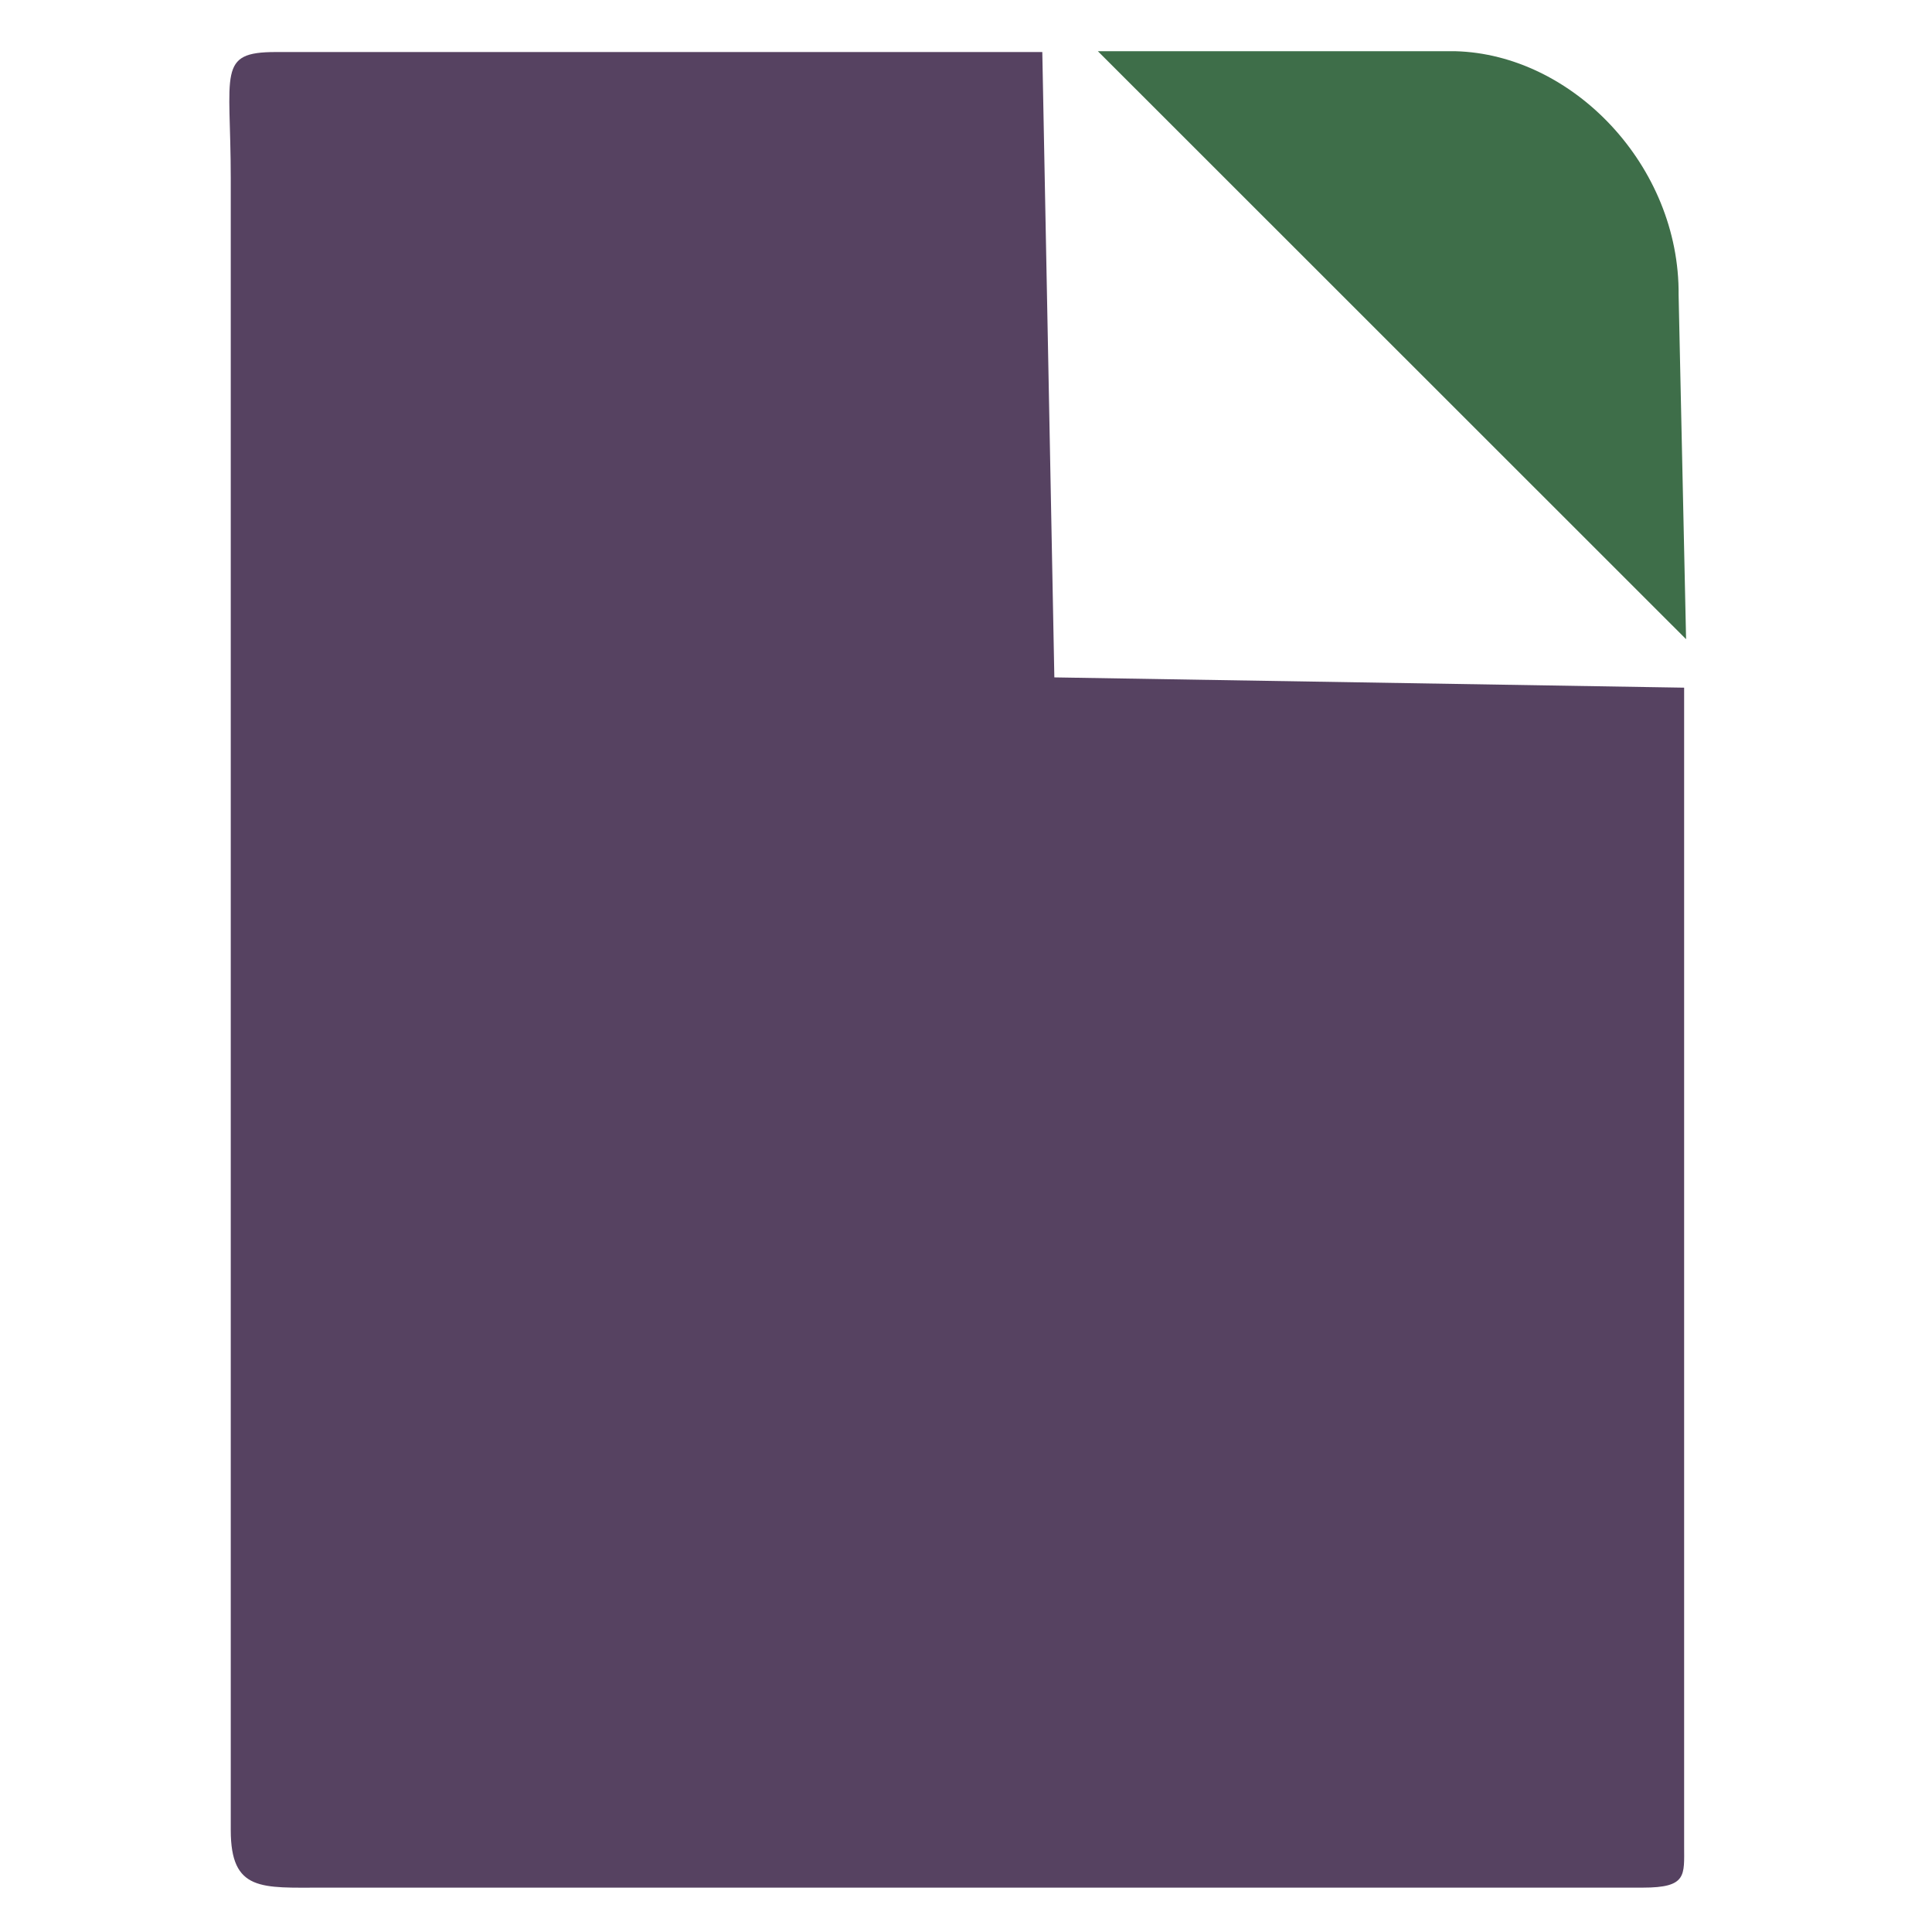
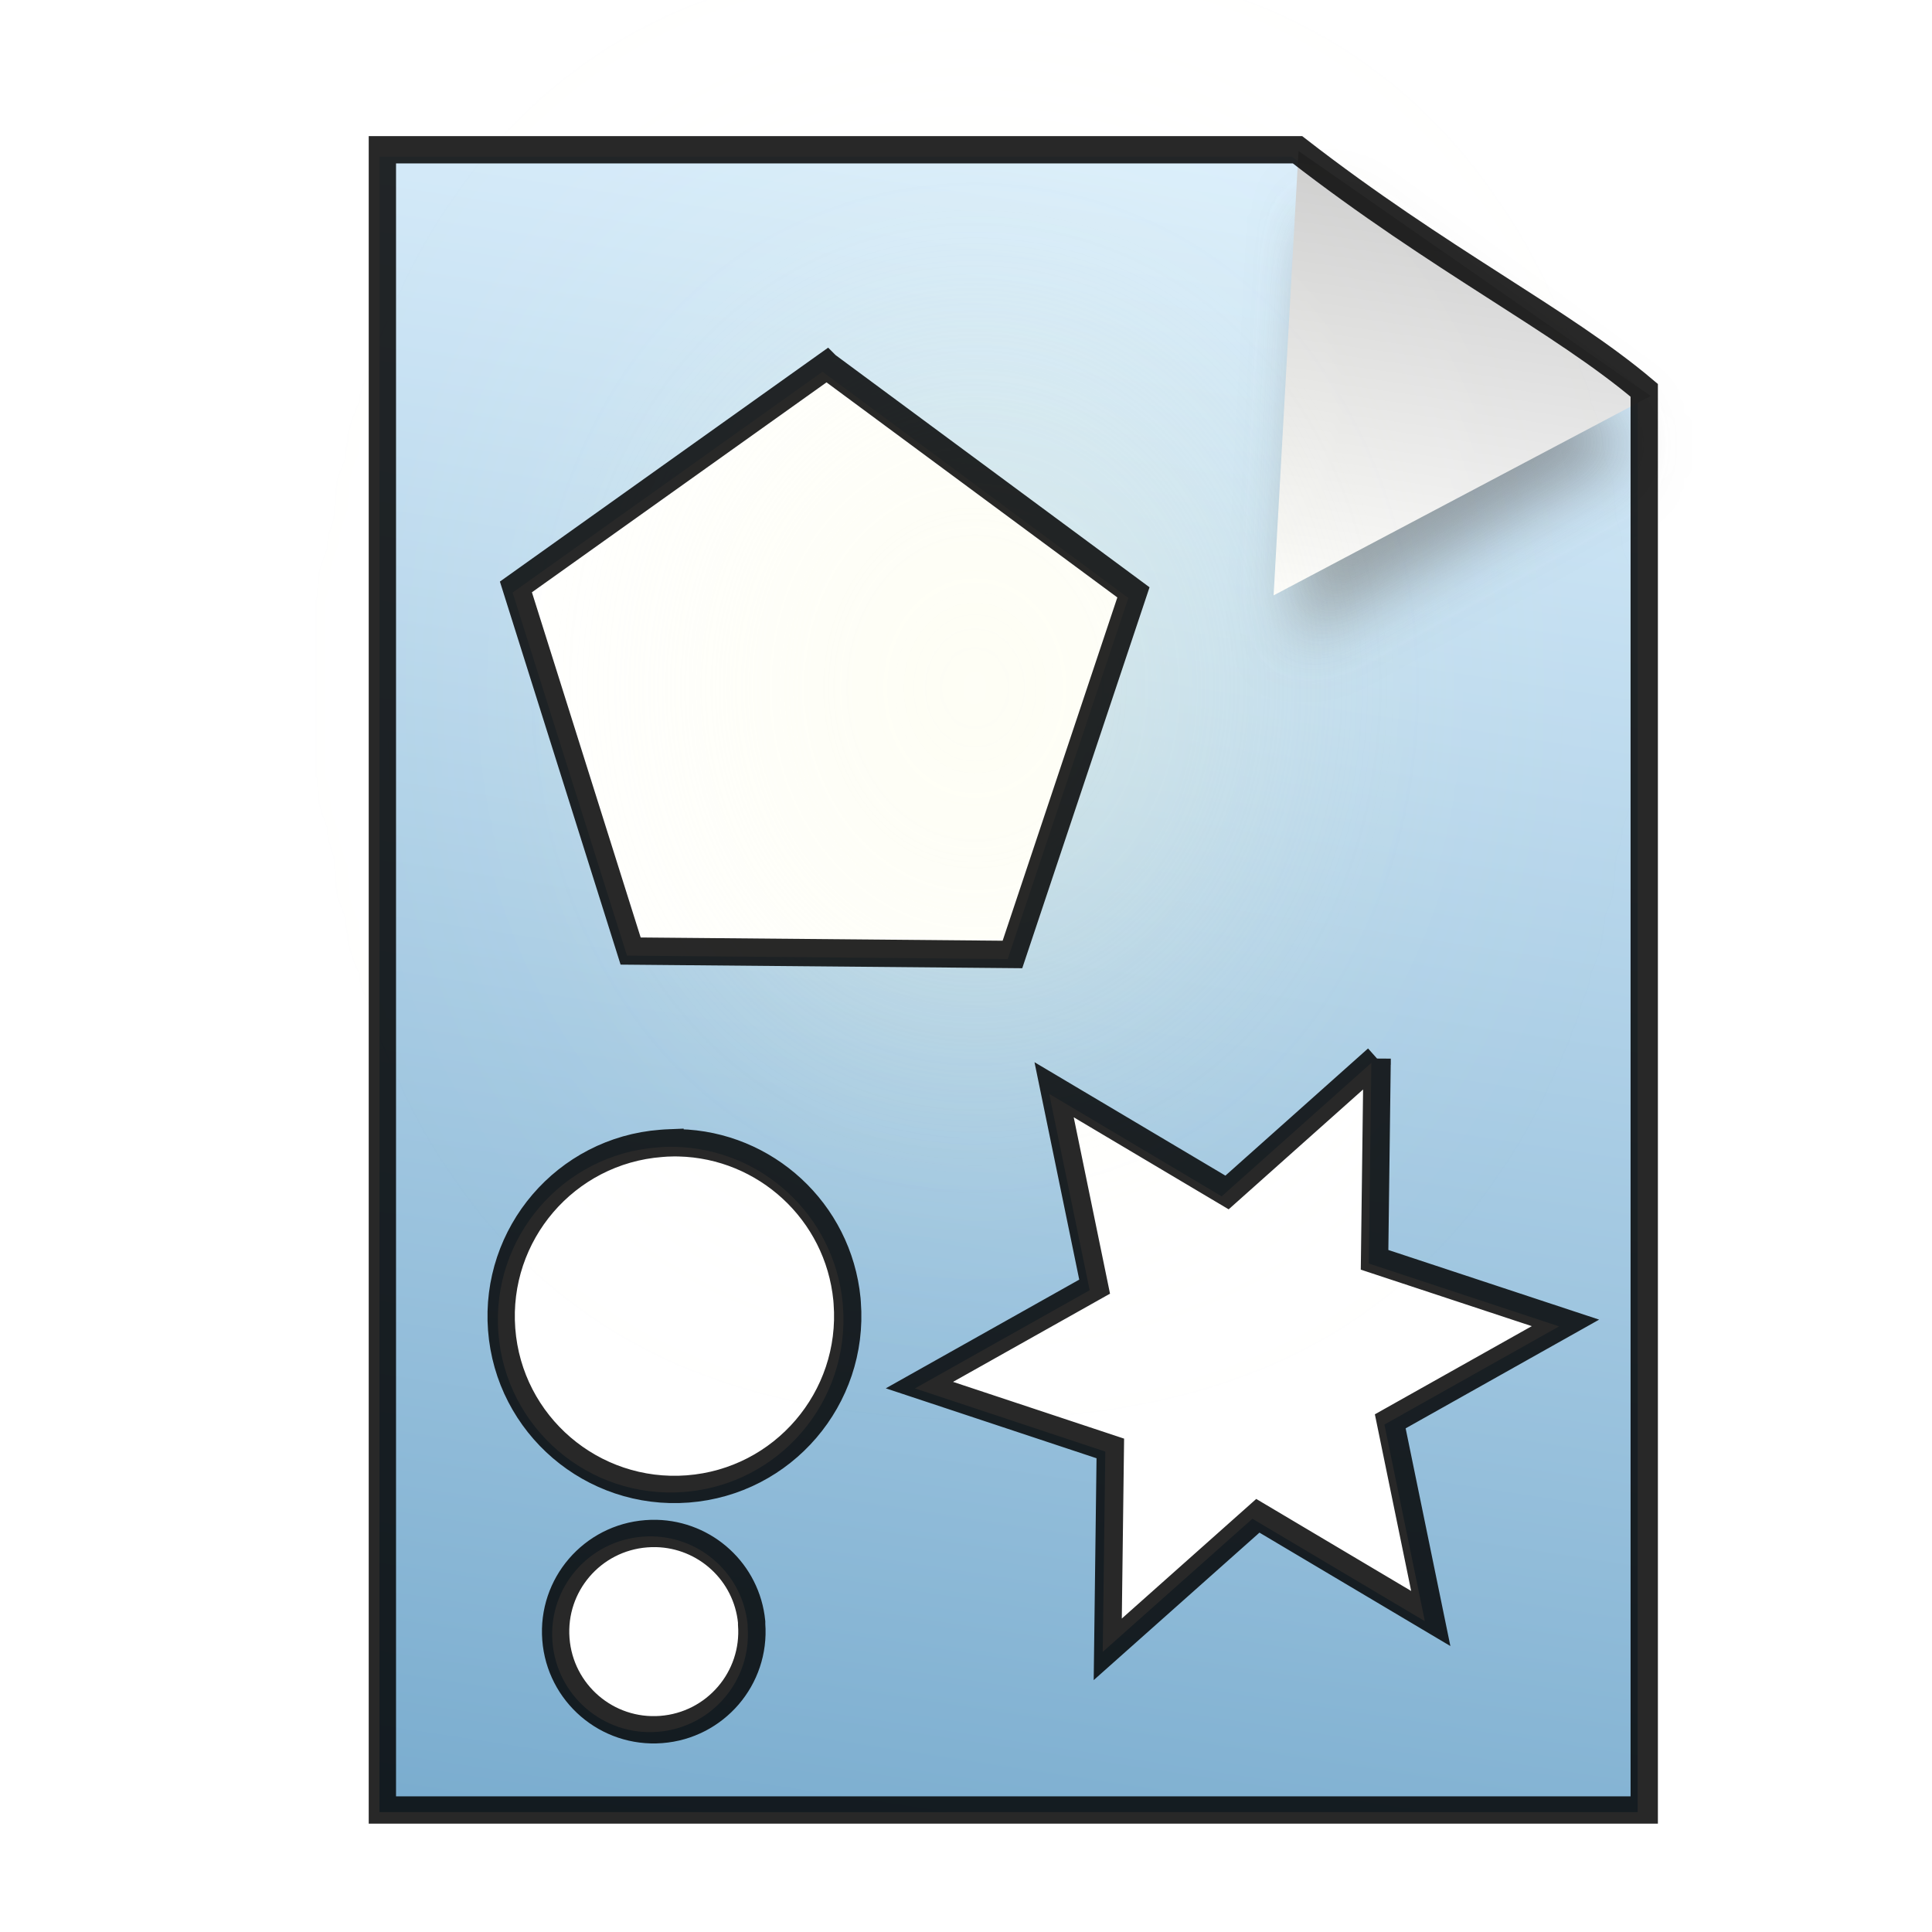
- <svg xmlns="http://www.w3.org/2000/svg" xml:space="preserve" width="256" height="256" style="fill-rule:evenodd" viewBox="0 0 256 256" id="svg2" version="1.1">
+ <svg xmlns="http://www.w3.org/2000/svg" xmlns:xlink="http://www.w3.org/1999/xlink" width="256" height="256" id="svg2" version="1.1">
  <defs id="defs4">
-     <style type="text/css" id="style6">
-    
-     .fil1 {fill:#3E6E49}
-     .fil0 {fill:#564261}
-    
-   </style>
+     <linearGradient id="linearGradient4019">
+       <stop style="stop-color:#ffffff;stop-opacity:1;" offset="0" id="stop4021" />
+       <stop style="stop-color:#ffffff;stop-opacity:0;" offset="1" id="stop4023" />
+     </linearGradient>
+     <linearGradient id="linearGradient3977">
+       <stop style="stop-color:#000000;stop-opacity:1;" offset="0" id="stop3979" />
+       <stop style="stop-color:#000000;stop-opacity:0;" offset="1" id="stop3981" />
+     </linearGradient>
+     <linearGradient id="linearGradient3864">
+       <stop style="stop-color:#ffffff;stop-opacity:1;" offset="0" id="stop3866" />
+       <stop style="stop-color:#d5d5d5;stop-opacity:0;" offset="1" id="stop3868" />
+     </linearGradient>
+     <linearGradient id="linearGradient3815">
+       <stop style="stop-color:#e0f2fe;stop-opacity:1;" offset="0" id="stop3817" />
+       <stop style="stop-color:#075e99;stop-opacity:1;" offset="1" id="stop3819" />
+     </linearGradient>
+     <linearGradient id="linearGradient3805">
+       <stop style="stop-color:#989898;stop-opacity:1;" offset="0" id="stop3807" />
+       <stop style="stop-color:#2a2a2a;stop-opacity:0.95;" offset="1" id="stop3809" />
+     </linearGradient>
+     <linearGradient id="linearGradient3927">
+       <stop id="stop3929" offset="0" style="stop-color:#9d9d9d;stop-opacity:1;" />
+       <stop id="stop3931" offset="1" style="stop-color:#ffffff;stop-opacity:1;" />
+     </linearGradient>
+     <linearGradient id="linearGradient3909">
+       <stop style="stop-color:#909090;stop-opacity:1;" offset="0" id="stop3911" />
+       <stop style="stop-color:#cfcfcf;stop-opacity:1;" offset="1" id="stop3913" />
+     </linearGradient>
+     <linearGradient xlink:href="#linearGradient3805" id="linearGradient3811" x1="141.332" y1="860.943" x2="141.746" y2="895.386" gradientUnits="userSpaceOnUse" gradientTransform="translate(-20.78522,229.2814)" />
+     <linearGradient xlink:href="#linearGradient3864" id="linearGradient3900" gradientUnits="userSpaceOnUse" gradientTransform="translate(-17.03505,1027.871)" x1="88.987" y1="81.556" x2="88.843" y2="129.873" />
+     <linearGradient xlink:href="#linearGradient3909" id="linearGradient3903" gradientUnits="userSpaceOnUse" gradientTransform="translate(-16.21726,228.2541)" x1="107.043" y1="1026.591" x2="113.804" y2="879.611" />
+     <linearGradient xlink:href="#linearGradient3815" id="linearGradient3922" x1="188.395" y1="277.653" x2="179.107" y2="341.375" gradientUnits="userSpaceOnUse" gradientTransform="matrix(0.8701886,0,0,0.9619874,-161.4282,851.4796)" />
+     <linearGradient id="linearGradient3815-1">
+       <stop style="stop-color:#e0f2fe;stop-opacity:1;" offset="0" id="stop3817-9" />
+       <stop style="stop-color:#01131f;stop-opacity:1;" offset="1" id="stop3819-2" />
+     </linearGradient>
+     <linearGradient y2="327.966" x2="195.484" y1="272.692" x1="205.841" gradientTransform="matrix(0.8711359,0,0,0.9971052,-281.2357,815.6828)" gradientUnits="userSpaceOnUse" id="linearGradient3939" xlink:href="#linearGradient3815-1" />
+     <linearGradient xlink:href="#linearGradient3977" id="linearGradient3983" x1="114.408" y1="858.761" x2="252.527" y2="932.05" gradientUnits="userSpaceOnUse" gradientTransform="translate(-16.82057,249.1046)" />
+     <radialGradient xlink:href="#linearGradient4019" id="radialGradient4025" cx="120.922" cy="141.025" fx="120.922" fy="141.025" r="127.605" gradientTransform="matrix(0.6794853,0.00596595,-0.00506566,0.5462121,39.47156,63.27414)" gradientUnits="userSpaceOnUse" />
+     <filter id="filter4063" x="-0.241" width="1.481" y="-0.303" height="1.605">
+       <feGaussianBlur stdDeviation="14.712" id="feGaussianBlur4065" />
+     </filter>
+     <filter id="filter4069">
+       <feGaussianBlur stdDeviation="2.722" id="feGaussianBlur4071" />
+     </filter>
+     <filter id="filter3862" x="-0.202" width="1.403" y="-0.181" height="1.361">
+       <feGaussianBlur stdDeviation="3.884" id="feGaussianBlur3864" />
+     </filter>
+     <filter id="filter3880" x="-0.849" width="2.698" y="-0.634" height="2.267">
+       <feGaussianBlur stdDeviation="20.637" id="feGaussianBlur3882" />
+     </filter>
+     <linearGradient xlink:href="#linearGradient3815" id="linearGradient3995" gradientUnits="userSpaceOnUse" gradientTransform="translate(14.41763,821.1926)" x1="401.291" y1="22.915" x2="335.61" y2="452.24" />
+     <linearGradient xlink:href="#linearGradient3927" id="linearGradient3997" gradientUnits="userSpaceOnUse" x1="419.115" y1="-27.718" x2="404.261" y2="81.883" />
  </defs>
-   <g id="Capa_x0020_1" transform="matrix(0.8150709,0,0,0.8435872,-8.915126,2.590527)">
-     <path class="fil0" d="m 90.727,5.103 89.656,0 1.959,98.226 102.383,1.615 0,181.938 c 0,4.615 0.501,6.544 -6.712,6.544 l -214.617,0 c -9.906,0 -14.944,0.67 -14.944,-9.038 l 0,-259.442 c 0,-16.699 -2.271,-19.843 7.317,-19.843 z" id="path10" style="fill:#564261" />
-     <path class="fil1" d="m 189.417,4.972 95.625,92.357 -1.214,-54.045 c 0.199,-20.297 -17.224,-37.854 -36.349,-38.312 l -58.061,0 z" id="path12" style="fill:#3e6e49" />
+   <g id="layer1" transform="translate(0,-796.3622)">
+     <path style="fill:url(#linearGradient3811);fill-opacity:1;stroke:none" d="m 219.398,1147.826 c 0,0 -0.019,-54.482 -0.026,-60.135 -0.007,-5.653 -2.14,-15.835 -16.98,-15.699 -14.84,0.177 -34.999,0.372 -44.12,0.39 -9.121,0.018 -11.501,10.526 -11.501,10.526 0,0 -112.497,0.531 -129.255,0.531 -16.758,0 -14.798,10.884 -14.484,35.025 0.029,2.238 -3.494,21.984 5.569,21.803 47.407,-4.529 211.174,0.978 210.797,7.559 z" id="path3769" />
+     <rect style="opacity:0.265;fill:#0d0d0d;fill-opacity:1;stroke:none;filter:url(#filter4069)" id="rect4067" width="60.474" height="72.889" x="-57.709" y="856.73" transform="matrix(0.9693422,-0.2457146,0.2457146,0.9693422,-16.82057,249.1046)" />
+     <rect style="fill:url(#linearGradient3939);fill-opacity:1;stroke:none" id="rect3905-1" width="200.955" height="133.376" x="-263.094" y="1088.512" transform="matrix(0.9632612,-0.2685663,0.2269135,0.9739149,0,0)" />
+     <rect style="fill:url(#linearGradient3922);fill-opacity:1;stroke:none" id="rect3905" width="200.737" height="128.679" x="-143.306" y="1114.7" transform="matrix(0.9855233,-0.16954,0.1380399,0.9904267,0,0)" />
+     <path style="fill:url(#linearGradient3903);fill-opacity:1;stroke:url(#linearGradient3983)" d="m 150.349,1131.999 c 29.09,0 22.968,-0.801 53.95,-0.801 17.365,0 32.123,13.958 31.381,31.306 l -3.354,78.392 c -0.742,17.348 -6.119,18.165 -23.483,18.184 l -192.001,0.212 c -17.364,0.019 -23.278,-2.736 -23.771,-20.092 l -3.168,-111.514 c -0.493,-17.357 1.724,-22.564 20.661,-22.677 18.937,-0.177 79.863,0.06 104.053,-0.167 24.19,-0.227 35.706,3.951 35.733,27.157 z" id="rect2995-2" />
+     <path style="fill:none;stroke:#000000;stroke-width:3;stroke-miterlimit:4;stroke-opacity:1;stroke-dasharray:none" d="m 201.843,1071.897 c -14.84,0.177 -35.004,0.389 -44.125,0.406 -9.121,0.018 -11.5,10.531 -11.5,10.531 0,0 -112.492,0.531 -129.25,0.531 -13.144,0 -14.779,6.713 -14.719,21.25 -14.745,1.338 -13.872,12.316 -13.504,27.965 l 2.319,98.613 c 0.408,17.359 0.417,27.936 18.348,28.197 l 208.273,0.631 c 17.364,-0.022 14.564,-14.732 15.454,-30.809 l 3.086,-66.352 c 1.357,-10.126 -6.592,-24.271 -17.383,-30.004 -0.004,-12.089 -0.025,-40.456 -0.031,-45.242 -0.007,-5.653 -2.129,-15.855 -16.969,-15.719 z" id="path3769-8" />
+     <path style="fill:none;stroke:url(#linearGradient3900);stroke-width:5;stroke-linecap:butt;stroke-linejoin:miter;stroke-miterlimit:4;stroke-opacity:1;stroke-dasharray:none" d="m -4.555,1212.59 c 0,0 -3.048,-88.143 -1.932,-94.739 0.996,-5.883 3.257,-10.124 14.23,-10.053 3.975,0.026 113.913,0.637 113.913,0.637 0,0 17.777,-1.265 22.514,8.708 4.075,8.579 2.336,17.841 2.336,17.841 0,0 53.947,-1.204 59.045,-0.637 5.097,0.566 17.416,3.115 24.213,14.018" id="path3854" />
+     <path style="opacity:0.265;fill:url(#radialGradient4025);fill-opacity:1;stroke:none;filter:url(#filter4063)" id="path3985" d="m 194.268,141.025 a 73.346,58.337 0 1 1 -7.213,-25.228" transform="matrix(1.411905,0,0,1.050619,-56.44967,1043.144)" />
+     <g id="g3988" transform="matrix(1.206496,0,0,1.206496,-344.3351,-215.3096)">
+       <path id="rect3051" d="m 327.074,855.724 0,181.812 138.188,0 0,-155.469 c -9.062,-7.669 -22.331,-14.202 -37.969,-26.344 l -100.219,0 z m 48.656,23.625 33.594,24.844 -13.25,39.656 -41.812,-0.375 -12.562,-39.875 34.031,-24.25 z m 60.281,75.906 -0.281,22.031 20.906,6.906 -19.188,10.781 4.438,21.594 -18.938,-11.25 -16.438,14.625 0.281,-22 -20.906,-6.938 19.188,-10.781 -4.438,-21.562 18.938,11.25 16.438,-14.656 z m -77.438,9.219 c 0.325,-0.011 0.653,-0.007 0.969,0 9.472,0.224 17.461,7.499 18.406,17.125 l 0.031,0.406 c 0.796,10.449 -7.02,19.579 -17.469,20.375 -10.449,0.796 -19.579,-7.02 -20.375,-17.469 -0.796,-10.449 7.02,-19.579 17.469,-20.375 0.321,-0.025 0.644,-0.051 0.969,-0.062 z m -1.5,42.781 c 5.373,0.127 9.901,4.228 10.438,9.688 l 0,0.25 c 0.452,5.926 -3.98,11.08 -9.906,11.531 -5.926,0.452 -11.08,-3.98 -11.531,-9.906 -0.452,-5.926 3.98,-11.08 9.906,-11.531 0.365,-0.028 0.736,-0.04 1.094,-0.031 z" style="fill:url(#linearGradient3995);fill-opacity:1;stroke:none" />
+       <path transform="matrix(0.810336,0,0,0.9053642,111.7412,840.3543)" d="m 389.668,75.325 3.056,-51.605 43.164,28.449 z" id="path3054-5" style="opacity:0.566;fill:#626262;fill-opacity:1;stroke:none;filter:url(#filter3862)" />
+       <path transform="matrix(0.8960202,0,0,0.9456757,76.12582,832.6759)" d="m 389.668,75.325 3.056,-51.605 43.164,28.449 z" id="path3054" style="fill:url(#linearGradient3997);fill-opacity:1;stroke:none" />
+       <path transform="translate(17.24952,805.9004)" d="m 404.31,105.206 c 1.224,21.521 -10.805,40.297 -26.868,41.936 -16.063,1.64 -30.076,-14.477 -31.3,-35.998 -1.224,-21.521 10.805,-40.297 26.868,-41.936 15.815,-1.615 29.695,13.998 31.245,35.147" id="path3866" style="opacity:0.466;fill:#fcfce3;fill-opacity:1;stroke:none;filter:url(#filter3880)" />
+       <path id="rect3051-1" d="m 327.396,854.969 0,182.336 138.585,0 0,-155.916 c -9.088,-7.691 -22.395,-14.243 -38.078,-26.42 l -100.507,0 z m 48.796,23.693 33.69,24.915 -13.288,39.77 -41.933,-0.376 -12.599,-39.99 34.129,-24.32 z m 60.455,76.125 -0.282,22.095 20.966,6.926 -19.243,10.812 4.45,21.656 -18.992,-11.282 -16.485,14.667 0.282,-22.063 -20.966,-6.957 19.243,-10.812 -4.45,-21.625 18.992,11.282 16.485,-14.698 z m -77.66,9.245 c 0.326,-0.011 0.655,-0.007 0.972,0 9.499,0.225 17.511,7.52 18.459,17.174 l 0.031,0.407 c 0.798,10.479 -7.04,19.635 -17.519,20.434 -10.479,0.798 -19.635,-7.04 -20.434,-17.519 -0.798,-10.479 7.04,-19.635 17.519,-20.434 0.322,-0.025 0.646,-0.051 0.972,-0.063 z m -1.504,42.904 c 5.388,0.128 9.93,4.24 10.468,9.715 l 0,0.251 c 0.453,5.943 -3.991,11.111 -9.935,11.564 -5.943,0.453 -11.112,-3.991 -11.564,-9.935 -0.453,-5.943 3.991,-11.111 9.935,-11.564 0.366,-0.028 0.738,-0.04 1.097,-0.031 z" style="opacity:0.84;fill:none;stroke:#000000;stroke-width:3;stroke-miterlimit:4;stroke-opacity:1;stroke-dasharray:none" />
+     </g>
  </g>
</svg>
